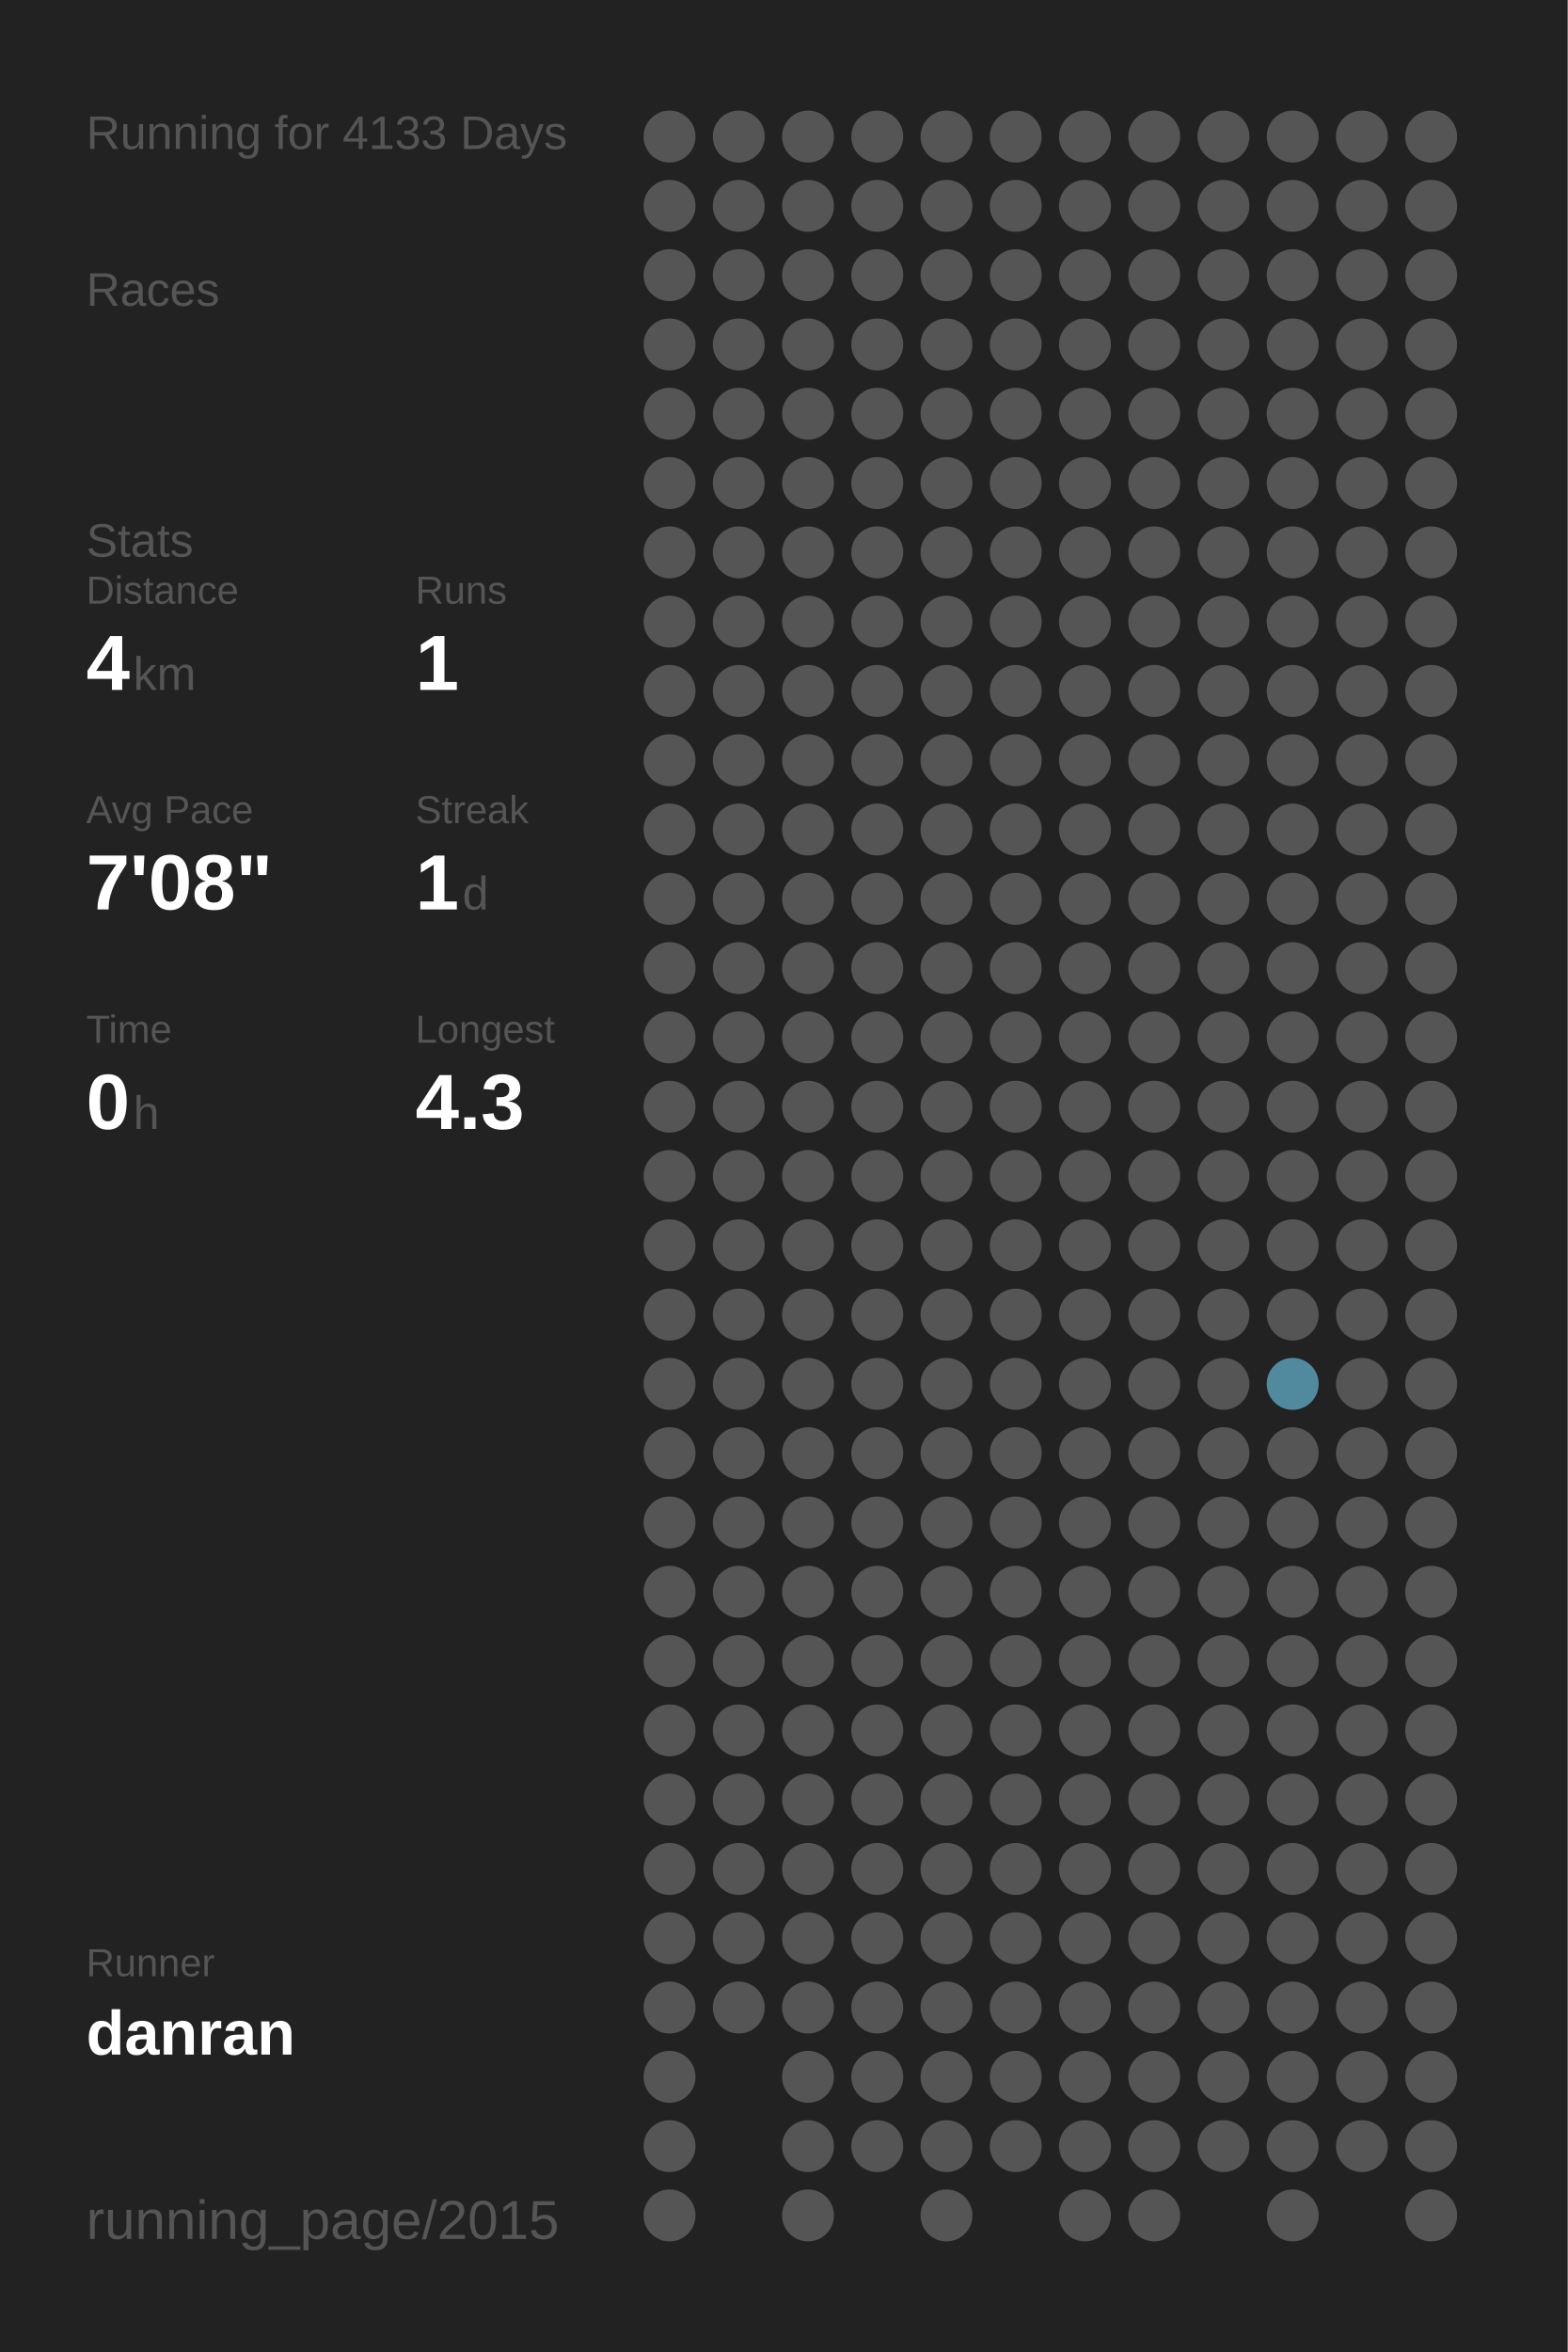
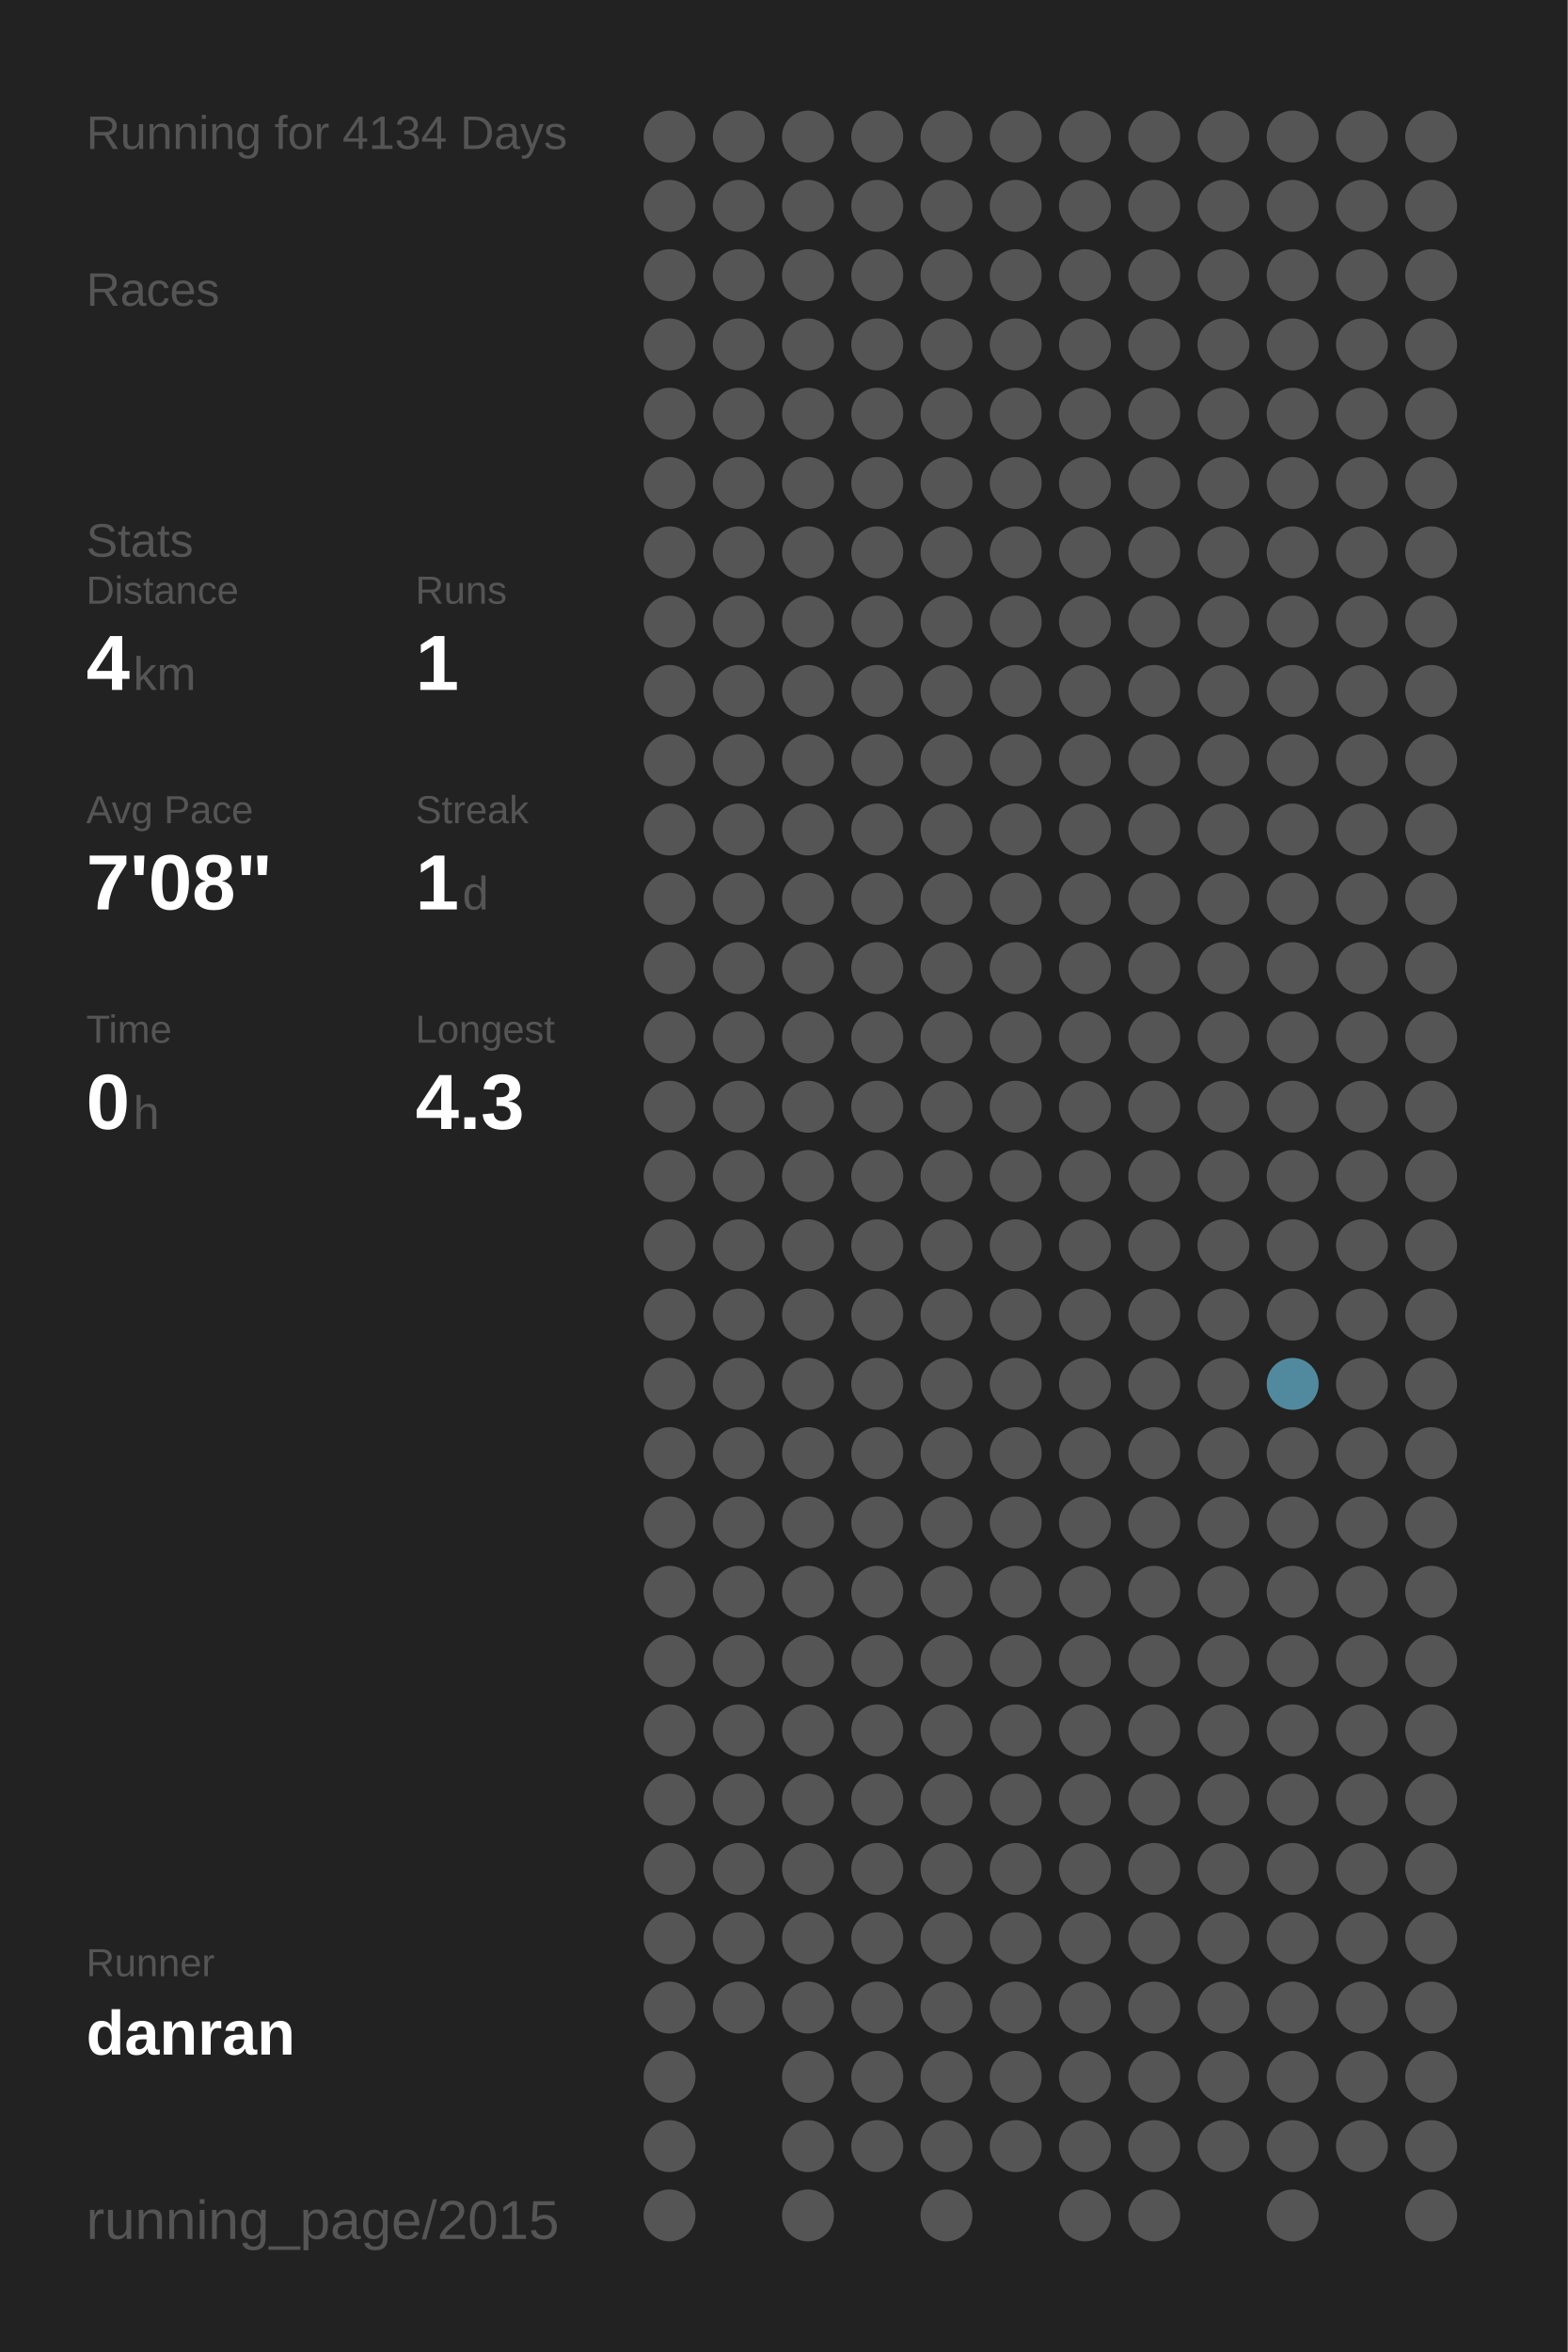
<svg xmlns="http://www.w3.org/2000/svg" baseProfile="full" height="300mm" version="1.1" viewBox="0,0,200,300" width="200mm">
  <defs />
  <rect fill="#222222" height="300" width="200" x="0" y="0" />
-   <text fill="#555555" style="font-size:6px; font-family:Arial;" x="11" y="19">Running for 4133 Days</text>
+   <text fill="#555555" style="font-size:6px; font-family:Arial;" x="11" y="19">Running for 4134 Days</text>
  <text fill="#555555" style="font-size:6px; font-family:Arial;" x="11" y="39">Races</text>
  <text fill="#555555" style="font-size:6px; font-family:Arial;" x="11" y="71">Stats</text>
  <text fill="#555555" style="font-size:5px; font-family:Arial;" x="11" y="77">Distance</text>
  <text fill="#FFFFFF" style="font-size:10px; font-family:Arial; font-weight:bold;" x="11" y="88">4</text>
  <text fill="#555555" style="font-size:6px; font-family:Arial;" x="17" y="88">km</text>
  <text fill="#555555" style="font-size:5px; font-family:Arial;" x="53" y="77">Runs</text>
  <text fill="#FFFFFF" style="font-size:10px; font-family:Arial; font-weight:bold;" x="53" y="88">1</text>
  <text fill="#555555" style="font-size:5px; font-family:Arial;" x="11" y="105">Avg Pace</text>
  <text fill="#FFFFFF" style="font-size:10px; font-family:Arial; font-weight:bold;" x="11" y="116">7'08"</text>
  <text fill="#555555" style="font-size:5px; font-family:Arial;" x="53" y="105">Streak</text>
  <text fill="#FFFFFF" style="font-size:10px; font-family:Arial; font-weight:bold;" x="53" y="116">1</text>
  <text fill="#555555" style="font-size:6px; font-family:Arial;" x="59" y="116">d</text>
  <text fill="#555555" style="font-size:5px; font-family:Arial;" x="11" y="133">Time</text>
  <text fill="#FFFFFF" style="font-size:10px; font-family:Arial; font-weight:bold;" x="11" y="144">0</text>
  <text fill="#555555" style="font-size:6px; font-family:Arial;" x="17" y="144">h</text>
  <text fill="#555555" style="font-size:5px; font-family:Arial;" x="53" y="133">Longest</text>
  <text fill="#FFFFFF" style="font-size:10px; font-family:Arial; font-weight:bold;" x="53" y="144">4.3</text>
  <text fill="#555555" style="font-size:5px; font-family:Arial;" x="11" y="252.065">Runner</text>
  <text fill="#FFFFFF" style="font-size:8px; font-family:Arial; font-weight:bold;" x="11" y="262.065">danran</text>
  <text fill="#555555" style="font-size:7px; font-family:Arial;" x="11" y="285.581">running_page/2015</text>
  <circle cx="85.417" cy="17.419" fill="#555555" r="3.312" />
  <circle cx="85.417" cy="26.258" fill="#555555" r="3.312" />
  <circle cx="85.417" cy="35.097" fill="#555555" r="3.312" />
  <circle cx="85.417" cy="43.935" fill="#555555" r="3.312" />
  <circle cx="85.417" cy="52.774" fill="#555555" r="3.312" />
  <circle cx="85.417" cy="61.613" fill="#555555" r="3.312" />
  <circle cx="85.417" cy="70.452" fill="#555555" r="3.312" />
  <circle cx="85.417" cy="79.29" fill="#555555" r="3.312" />
  <circle cx="85.417" cy="88.129" fill="#555555" r="3.312" />
  <circle cx="85.417" cy="96.968" fill="#555555" r="3.312" />
  <circle cx="85.417" cy="105.806" fill="#555555" r="3.312" />
  <circle cx="85.417" cy="114.645" fill="#555555" r="3.312" />
  <circle cx="85.417" cy="123.484" fill="#555555" r="3.312" />
  <circle cx="85.417" cy="132.323" fill="#555555" r="3.312" />
  <circle cx="85.417" cy="141.161" fill="#555555" r="3.312" />
  <circle cx="85.417" cy="150" fill="#555555" r="3.312" />
  <circle cx="85.417" cy="158.839" fill="#555555" r="3.312" />
  <circle cx="85.417" cy="167.677" fill="#555555" r="3.312" />
  <circle cx="85.417" cy="176.516" fill="#555555" r="3.312" />
  <circle cx="85.417" cy="185.355" fill="#555555" r="3.312" />
  <circle cx="85.417" cy="194.194" fill="#555555" r="3.312" />
  <circle cx="85.417" cy="203.032" fill="#555555" r="3.312" />
  <circle cx="85.417" cy="211.871" fill="#555555" r="3.312" />
  <circle cx="85.417" cy="220.71" fill="#555555" r="3.312" />
  <circle cx="85.417" cy="229.548" fill="#555555" r="3.312" />
  <circle cx="85.417" cy="238.387" fill="#555555" r="3.312" />
  <circle cx="85.417" cy="247.226" fill="#555555" r="3.312" />
  <circle cx="85.417" cy="256.065" fill="#555555" r="3.312" />
  <circle cx="85.417" cy="264.903" fill="#555555" r="3.312" />
  <circle cx="85.417" cy="273.742" fill="#555555" r="3.312" />
  <circle cx="85.417" cy="282.581" fill="#555555" r="3.312" />
  <circle cx="94.25" cy="17.419" fill="#555555" r="3.312" />
  <circle cx="94.25" cy="26.258" fill="#555555" r="3.312" />
  <circle cx="94.25" cy="35.097" fill="#555555" r="3.312" />
  <circle cx="94.25" cy="43.935" fill="#555555" r="3.312" />
  <circle cx="94.25" cy="52.774" fill="#555555" r="3.312" />
  <circle cx="94.25" cy="61.613" fill="#555555" r="3.312" />
  <circle cx="94.25" cy="70.452" fill="#555555" r="3.312" />
  <circle cx="94.25" cy="79.29" fill="#555555" r="3.312" />
  <circle cx="94.25" cy="88.129" fill="#555555" r="3.312" />
  <circle cx="94.25" cy="96.968" fill="#555555" r="3.312" />
  <circle cx="94.25" cy="105.806" fill="#555555" r="3.312" />
  <circle cx="94.25" cy="114.645" fill="#555555" r="3.312" />
  <circle cx="94.25" cy="123.484" fill="#555555" r="3.312" />
  <circle cx="94.25" cy="132.323" fill="#555555" r="3.312" />
  <circle cx="94.25" cy="141.161" fill="#555555" r="3.312" />
  <circle cx="94.25" cy="150" fill="#555555" r="3.312" />
  <circle cx="94.25" cy="158.839" fill="#555555" r="3.312" />
  <circle cx="94.25" cy="167.677" fill="#555555" r="3.312" />
  <circle cx="94.25" cy="176.516" fill="#555555" r="3.312" />
  <circle cx="94.25" cy="185.355" fill="#555555" r="3.312" />
  <circle cx="94.25" cy="194.194" fill="#555555" r="3.312" />
  <circle cx="94.25" cy="203.032" fill="#555555" r="3.312" />
  <circle cx="94.25" cy="211.871" fill="#555555" r="3.312" />
  <circle cx="94.25" cy="220.71" fill="#555555" r="3.312" />
  <circle cx="94.25" cy="229.548" fill="#555555" r="3.312" />
  <circle cx="94.25" cy="238.387" fill="#555555" r="3.312" />
  <circle cx="94.25" cy="247.226" fill="#555555" r="3.312" />
  <circle cx="94.25" cy="256.065" fill="#555555" r="3.312" />
  <circle cx="103.083" cy="17.419" fill="#555555" r="3.312" />
  <circle cx="103.083" cy="26.258" fill="#555555" r="3.312" />
  <circle cx="103.083" cy="35.097" fill="#555555" r="3.312" />
  <circle cx="103.083" cy="43.935" fill="#555555" r="3.312" />
  <circle cx="103.083" cy="52.774" fill="#555555" r="3.312" />
  <circle cx="103.083" cy="61.613" fill="#555555" r="3.312" />
  <circle cx="103.083" cy="70.452" fill="#555555" r="3.312" />
  <circle cx="103.083" cy="79.29" fill="#555555" r="3.312" />
  <circle cx="103.083" cy="88.129" fill="#555555" r="3.312" />
  <circle cx="103.083" cy="96.968" fill="#555555" r="3.312" />
  <circle cx="103.083" cy="105.806" fill="#555555" r="3.312" />
  <circle cx="103.083" cy="114.645" fill="#555555" r="3.312" />
  <circle cx="103.083" cy="123.484" fill="#555555" r="3.312" />
  <circle cx="103.083" cy="132.323" fill="#555555" r="3.312" />
  <circle cx="103.083" cy="141.161" fill="#555555" r="3.312" />
  <circle cx="103.083" cy="150" fill="#555555" r="3.312" />
  <circle cx="103.083" cy="158.839" fill="#555555" r="3.312" />
  <circle cx="103.083" cy="167.677" fill="#555555" r="3.312" />
  <circle cx="103.083" cy="176.516" fill="#555555" r="3.312" />
  <circle cx="103.083" cy="185.355" fill="#555555" r="3.312" />
  <circle cx="103.083" cy="194.194" fill="#555555" r="3.312" />
  <circle cx="103.083" cy="203.032" fill="#555555" r="3.312" />
  <circle cx="103.083" cy="211.871" fill="#555555" r="3.312" />
  <circle cx="103.083" cy="220.71" fill="#555555" r="3.312" />
  <circle cx="103.083" cy="229.548" fill="#555555" r="3.312" />
  <circle cx="103.083" cy="238.387" fill="#555555" r="3.312" />
  <circle cx="103.083" cy="247.226" fill="#555555" r="3.312" />
  <circle cx="103.083" cy="256.065" fill="#555555" r="3.312" />
  <circle cx="103.083" cy="264.903" fill="#555555" r="3.312" />
  <circle cx="103.083" cy="273.742" fill="#555555" r="3.312" />
  <circle cx="103.083" cy="282.581" fill="#555555" r="3.312" />
  <circle cx="111.917" cy="17.419" fill="#555555" r="3.312" />
  <circle cx="111.917" cy="26.258" fill="#555555" r="3.312" />
  <circle cx="111.917" cy="35.097" fill="#555555" r="3.312" />
  <circle cx="111.917" cy="43.935" fill="#555555" r="3.312" />
  <circle cx="111.917" cy="52.774" fill="#555555" r="3.312" />
  <circle cx="111.917" cy="61.613" fill="#555555" r="3.312" />
  <circle cx="111.917" cy="70.452" fill="#555555" r="3.312" />
  <circle cx="111.917" cy="79.29" fill="#555555" r="3.312" />
  <circle cx="111.917" cy="88.129" fill="#555555" r="3.312" />
  <circle cx="111.917" cy="96.968" fill="#555555" r="3.312" />
  <circle cx="111.917" cy="105.806" fill="#555555" r="3.312" />
  <circle cx="111.917" cy="114.645" fill="#555555" r="3.312" />
  <circle cx="111.917" cy="123.484" fill="#555555" r="3.312" />
  <circle cx="111.917" cy="132.323" fill="#555555" r="3.312" />
  <circle cx="111.917" cy="141.161" fill="#555555" r="3.312" />
  <circle cx="111.917" cy="150" fill="#555555" r="3.312" />
  <circle cx="111.917" cy="158.839" fill="#555555" r="3.312" />
  <circle cx="111.917" cy="167.677" fill="#555555" r="3.312" />
  <circle cx="111.917" cy="176.516" fill="#555555" r="3.312" />
  <circle cx="111.917" cy="185.355" fill="#555555" r="3.312" />
  <circle cx="111.917" cy="194.194" fill="#555555" r="3.312" />
  <circle cx="111.917" cy="203.032" fill="#555555" r="3.312" />
  <circle cx="111.917" cy="211.871" fill="#555555" r="3.312" />
  <circle cx="111.917" cy="220.71" fill="#555555" r="3.312" />
  <circle cx="111.917" cy="229.548" fill="#555555" r="3.312" />
  <circle cx="111.917" cy="238.387" fill="#555555" r="3.312" />
  <circle cx="111.917" cy="247.226" fill="#555555" r="3.312" />
  <circle cx="111.917" cy="256.065" fill="#555555" r="3.312" />
  <circle cx="111.917" cy="264.903" fill="#555555" r="3.312" />
  <circle cx="111.917" cy="273.742" fill="#555555" r="3.312" />
  <circle cx="120.75" cy="17.419" fill="#555555" r="3.312" />
  <circle cx="120.75" cy="26.258" fill="#555555" r="3.312" />
  <circle cx="120.75" cy="35.097" fill="#555555" r="3.312" />
  <circle cx="120.75" cy="43.935" fill="#555555" r="3.312" />
  <circle cx="120.75" cy="52.774" fill="#555555" r="3.312" />
  <circle cx="120.75" cy="61.613" fill="#555555" r="3.312" />
  <circle cx="120.75" cy="70.452" fill="#555555" r="3.312" />
  <circle cx="120.75" cy="79.29" fill="#555555" r="3.312" />
  <circle cx="120.75" cy="88.129" fill="#555555" r="3.312" />
  <circle cx="120.75" cy="96.968" fill="#555555" r="3.312" />
  <circle cx="120.75" cy="105.806" fill="#555555" r="3.312" />
  <circle cx="120.75" cy="114.645" fill="#555555" r="3.312" />
  <circle cx="120.75" cy="123.484" fill="#555555" r="3.312" />
  <circle cx="120.75" cy="132.323" fill="#555555" r="3.312" />
  <circle cx="120.75" cy="141.161" fill="#555555" r="3.312" />
  <circle cx="120.75" cy="150" fill="#555555" r="3.312" />
  <circle cx="120.75" cy="158.839" fill="#555555" r="3.312" />
  <circle cx="120.75" cy="167.677" fill="#555555" r="3.312" />
  <circle cx="120.75" cy="176.516" fill="#555555" r="3.312" />
  <circle cx="120.75" cy="185.355" fill="#555555" r="3.312" />
  <circle cx="120.75" cy="194.194" fill="#555555" r="3.312" />
  <circle cx="120.75" cy="203.032" fill="#555555" r="3.312" />
  <circle cx="120.75" cy="211.871" fill="#555555" r="3.312" />
  <circle cx="120.75" cy="220.71" fill="#555555" r="3.312" />
  <circle cx="120.75" cy="229.548" fill="#555555" r="3.312" />
  <circle cx="120.75" cy="238.387" fill="#555555" r="3.312" />
  <circle cx="120.75" cy="247.226" fill="#555555" r="3.312" />
  <circle cx="120.75" cy="256.065" fill="#555555" r="3.312" />
  <circle cx="120.75" cy="264.903" fill="#555555" r="3.312" />
  <circle cx="120.75" cy="273.742" fill="#555555" r="3.312" />
  <circle cx="120.75" cy="282.581" fill="#555555" r="3.312" />
  <circle cx="129.583" cy="17.419" fill="#555555" r="3.312" />
  <circle cx="129.583" cy="26.258" fill="#555555" r="3.312" />
  <circle cx="129.583" cy="35.097" fill="#555555" r="3.312" />
  <circle cx="129.583" cy="43.935" fill="#555555" r="3.312" />
  <circle cx="129.583" cy="52.774" fill="#555555" r="3.312" />
  <circle cx="129.583" cy="61.613" fill="#555555" r="3.312" />
  <circle cx="129.583" cy="70.452" fill="#555555" r="3.312" />
  <circle cx="129.583" cy="79.29" fill="#555555" r="3.312" />
  <circle cx="129.583" cy="88.129" fill="#555555" r="3.312" />
  <circle cx="129.583" cy="96.968" fill="#555555" r="3.312" />
  <circle cx="129.583" cy="105.806" fill="#555555" r="3.312" />
  <circle cx="129.583" cy="114.645" fill="#555555" r="3.312" />
  <circle cx="129.583" cy="123.484" fill="#555555" r="3.312" />
  <circle cx="129.583" cy="132.323" fill="#555555" r="3.312" />
  <circle cx="129.583" cy="141.161" fill="#555555" r="3.312" />
  <circle cx="129.583" cy="150" fill="#555555" r="3.312" />
  <circle cx="129.583" cy="158.839" fill="#555555" r="3.312" />
  <circle cx="129.583" cy="167.677" fill="#555555" r="3.312" />
  <circle cx="129.583" cy="176.516" fill="#555555" r="3.312" />
  <circle cx="129.583" cy="185.355" fill="#555555" r="3.312" />
  <circle cx="129.583" cy="194.194" fill="#555555" r="3.312" />
  <circle cx="129.583" cy="203.032" fill="#555555" r="3.312" />
  <circle cx="129.583" cy="211.871" fill="#555555" r="3.312" />
  <circle cx="129.583" cy="220.71" fill="#555555" r="3.312" />
  <circle cx="129.583" cy="229.548" fill="#555555" r="3.312" />
  <circle cx="129.583" cy="238.387" fill="#555555" r="3.312" />
  <circle cx="129.583" cy="247.226" fill="#555555" r="3.312" />
  <circle cx="129.583" cy="256.065" fill="#555555" r="3.312" />
  <circle cx="129.583" cy="264.903" fill="#555555" r="3.312" />
  <circle cx="129.583" cy="273.742" fill="#555555" r="3.312" />
  <circle cx="138.417" cy="17.419" fill="#555555" r="3.312" />
  <circle cx="138.417" cy="26.258" fill="#555555" r="3.312" />
  <circle cx="138.417" cy="35.097" fill="#555555" r="3.312" />
  <circle cx="138.417" cy="43.935" fill="#555555" r="3.312" />
  <circle cx="138.417" cy="52.774" fill="#555555" r="3.312" />
  <circle cx="138.417" cy="61.613" fill="#555555" r="3.312" />
  <circle cx="138.417" cy="70.452" fill="#555555" r="3.312" />
  <circle cx="138.417" cy="79.29" fill="#555555" r="3.312" />
  <circle cx="138.417" cy="88.129" fill="#555555" r="3.312" />
  <circle cx="138.417" cy="96.968" fill="#555555" r="3.312" />
  <circle cx="138.417" cy="105.806" fill="#555555" r="3.312" />
  <circle cx="138.417" cy="114.645" fill="#555555" r="3.312" />
  <circle cx="138.417" cy="123.484" fill="#555555" r="3.312" />
  <circle cx="138.417" cy="132.323" fill="#555555" r="3.312" />
  <circle cx="138.417" cy="141.161" fill="#555555" r="3.312" />
  <circle cx="138.417" cy="150" fill="#555555" r="3.312" />
  <circle cx="138.417" cy="158.839" fill="#555555" r="3.312" />
  <circle cx="138.417" cy="167.677" fill="#555555" r="3.312" />
  <circle cx="138.417" cy="176.516" fill="#555555" r="3.312" />
  <circle cx="138.417" cy="185.355" fill="#555555" r="3.312" />
  <circle cx="138.417" cy="194.194" fill="#555555" r="3.312" />
  <circle cx="138.417" cy="203.032" fill="#555555" r="3.312" />
  <circle cx="138.417" cy="211.871" fill="#555555" r="3.312" />
  <circle cx="138.417" cy="220.71" fill="#555555" r="3.312" />
  <circle cx="138.417" cy="229.548" fill="#555555" r="3.312" />
  <circle cx="138.417" cy="238.387" fill="#555555" r="3.312" />
  <circle cx="138.417" cy="247.226" fill="#555555" r="3.312" />
  <circle cx="138.417" cy="256.065" fill="#555555" r="3.312" />
  <circle cx="138.417" cy="264.903" fill="#555555" r="3.312" />
  <circle cx="138.417" cy="273.742" fill="#555555" r="3.312" />
  <circle cx="138.417" cy="282.581" fill="#555555" r="3.312" />
  <circle cx="147.25" cy="17.419" fill="#555555" r="3.312" />
  <circle cx="147.25" cy="26.258" fill="#555555" r="3.312" />
  <circle cx="147.25" cy="35.097" fill="#555555" r="3.312" />
  <circle cx="147.25" cy="43.935" fill="#555555" r="3.312" />
  <circle cx="147.25" cy="52.774" fill="#555555" r="3.312" />
  <circle cx="147.25" cy="61.613" fill="#555555" r="3.312" />
  <circle cx="147.25" cy="70.452" fill="#555555" r="3.312" />
  <circle cx="147.25" cy="79.29" fill="#555555" r="3.312" />
  <circle cx="147.25" cy="88.129" fill="#555555" r="3.312" />
  <circle cx="147.25" cy="96.968" fill="#555555" r="3.312" />
  <circle cx="147.25" cy="105.806" fill="#555555" r="3.312" />
  <circle cx="147.25" cy="114.645" fill="#555555" r="3.312" />
  <circle cx="147.25" cy="123.484" fill="#555555" r="3.312" />
  <circle cx="147.25" cy="132.323" fill="#555555" r="3.312" />
  <circle cx="147.25" cy="141.161" fill="#555555" r="3.312" />
  <circle cx="147.25" cy="150" fill="#555555" r="3.312" />
  <circle cx="147.25" cy="158.839" fill="#555555" r="3.312" />
  <circle cx="147.25" cy="167.677" fill="#555555" r="3.312" />
  <circle cx="147.25" cy="176.516" fill="#555555" r="3.312" />
  <circle cx="147.25" cy="185.355" fill="#555555" r="3.312" />
  <circle cx="147.25" cy="194.194" fill="#555555" r="3.312" />
  <circle cx="147.25" cy="203.032" fill="#555555" r="3.312" />
  <circle cx="147.25" cy="211.871" fill="#555555" r="3.312" />
  <circle cx="147.25" cy="220.71" fill="#555555" r="3.312" />
  <circle cx="147.25" cy="229.548" fill="#555555" r="3.312" />
  <circle cx="147.25" cy="238.387" fill="#555555" r="3.312" />
  <circle cx="147.25" cy="247.226" fill="#555555" r="3.312" />
  <circle cx="147.25" cy="256.065" fill="#555555" r="3.312" />
  <circle cx="147.25" cy="264.903" fill="#555555" r="3.312" />
  <circle cx="147.25" cy="273.742" fill="#555555" r="3.312" />
  <circle cx="147.25" cy="282.581" fill="#555555" r="3.312" />
  <circle cx="156.083" cy="17.419" fill="#555555" r="3.312" />
  <circle cx="156.083" cy="26.258" fill="#555555" r="3.312" />
  <circle cx="156.083" cy="35.097" fill="#555555" r="3.312" />
  <circle cx="156.083" cy="43.935" fill="#555555" r="3.312" />
  <circle cx="156.083" cy="52.774" fill="#555555" r="3.312" />
  <circle cx="156.083" cy="61.613" fill="#555555" r="3.312" />
  <circle cx="156.083" cy="70.452" fill="#555555" r="3.312" />
  <circle cx="156.083" cy="79.29" fill="#555555" r="3.312" />
  <circle cx="156.083" cy="88.129" fill="#555555" r="3.312" />
  <circle cx="156.083" cy="96.968" fill="#555555" r="3.312" />
  <circle cx="156.083" cy="105.806" fill="#555555" r="3.312" />
  <circle cx="156.083" cy="114.645" fill="#555555" r="3.312" />
  <circle cx="156.083" cy="123.484" fill="#555555" r="3.312" />
  <circle cx="156.083" cy="132.323" fill="#555555" r="3.312" />
  <circle cx="156.083" cy="141.161" fill="#555555" r="3.312" />
  <circle cx="156.083" cy="150" fill="#555555" r="3.312" />
  <circle cx="156.083" cy="158.839" fill="#555555" r="3.312" />
  <circle cx="156.083" cy="167.677" fill="#555555" r="3.312" />
  <circle cx="156.083" cy="176.516" fill="#555555" r="3.312" />
  <circle cx="156.083" cy="185.355" fill="#555555" r="3.312" />
  <circle cx="156.083" cy="194.194" fill="#555555" r="3.312" />
  <circle cx="156.083" cy="203.032" fill="#555555" r="3.312" />
  <circle cx="156.083" cy="211.871" fill="#555555" r="3.312" />
  <circle cx="156.083" cy="220.71" fill="#555555" r="3.312" />
  <circle cx="156.083" cy="229.548" fill="#555555" r="3.312" />
  <circle cx="156.083" cy="238.387" fill="#555555" r="3.312" />
  <circle cx="156.083" cy="247.226" fill="#555555" r="3.312" />
  <circle cx="156.083" cy="256.065" fill="#555555" r="3.312" />
  <circle cx="156.083" cy="264.903" fill="#555555" r="3.312" />
  <circle cx="156.083" cy="273.742" fill="#555555" r="3.312" />
  <circle cx="164.917" cy="17.419" fill="#555555" r="3.312" />
  <circle cx="164.917" cy="26.258" fill="#555555" r="3.312" />
  <circle cx="164.917" cy="35.097" fill="#555555" r="3.312" />
  <circle cx="164.917" cy="43.935" fill="#555555" r="3.312" />
  <circle cx="164.917" cy="52.774" fill="#555555" r="3.312" />
  <circle cx="164.917" cy="61.613" fill="#555555" r="3.312" />
  <circle cx="164.917" cy="70.452" fill="#555555" r="3.312" />
  <circle cx="164.917" cy="79.29" fill="#555555" r="3.312" />
  <circle cx="164.917" cy="88.129" fill="#555555" r="3.312" />
  <circle cx="164.917" cy="96.968" fill="#555555" r="3.312" />
  <circle cx="164.917" cy="105.806" fill="#555555" r="3.312" />
  <circle cx="164.917" cy="114.645" fill="#555555" r="3.312" />
  <circle cx="164.917" cy="123.484" fill="#555555" r="3.312" />
  <circle cx="164.917" cy="132.323" fill="#555555" r="3.312" />
  <circle cx="164.917" cy="141.161" fill="#555555" r="3.312" />
  <circle cx="164.917" cy="150" fill="#555555" r="3.312" />
  <circle cx="164.917" cy="158.839" fill="#555555" r="3.312" />
  <circle cx="164.917" cy="167.677" fill="#555555" r="3.312" />
  <circle cx="164.917" cy="176.516" fill="#518a9e" r="3.312" />
  <circle cx="164.917" cy="185.355" fill="#555555" r="3.312" />
  <circle cx="164.917" cy="194.194" fill="#555555" r="3.312" />
  <circle cx="164.917" cy="203.032" fill="#555555" r="3.312" />
  <circle cx="164.917" cy="211.871" fill="#555555" r="3.312" />
  <circle cx="164.917" cy="220.71" fill="#555555" r="3.312" />
  <circle cx="164.917" cy="229.548" fill="#555555" r="3.312" />
  <circle cx="164.917" cy="238.387" fill="#555555" r="3.312" />
  <circle cx="164.917" cy="247.226" fill="#555555" r="3.312" />
  <circle cx="164.917" cy="256.065" fill="#555555" r="3.312" />
  <circle cx="164.917" cy="264.903" fill="#555555" r="3.312" />
  <circle cx="164.917" cy="273.742" fill="#555555" r="3.312" />
  <circle cx="164.917" cy="282.581" fill="#555555" r="3.312" />
  <circle cx="173.75" cy="17.419" fill="#555555" r="3.312" />
  <circle cx="173.75" cy="26.258" fill="#555555" r="3.312" />
  <circle cx="173.75" cy="35.097" fill="#555555" r="3.312" />
  <circle cx="173.75" cy="43.935" fill="#555555" r="3.312" />
  <circle cx="173.75" cy="52.774" fill="#555555" r="3.312" />
  <circle cx="173.75" cy="61.613" fill="#555555" r="3.312" />
  <circle cx="173.75" cy="70.452" fill="#555555" r="3.312" />
  <circle cx="173.75" cy="79.29" fill="#555555" r="3.312" />
  <circle cx="173.75" cy="88.129" fill="#555555" r="3.312" />
  <circle cx="173.75" cy="96.968" fill="#555555" r="3.312" />
  <circle cx="173.75" cy="105.806" fill="#555555" r="3.312" />
  <circle cx="173.75" cy="114.645" fill="#555555" r="3.312" />
  <circle cx="173.75" cy="123.484" fill="#555555" r="3.312" />
  <circle cx="173.75" cy="132.323" fill="#555555" r="3.312" />
  <circle cx="173.75" cy="141.161" fill="#555555" r="3.312" />
  <circle cx="173.75" cy="150" fill="#555555" r="3.312" />
  <circle cx="173.75" cy="158.839" fill="#555555" r="3.312" />
  <circle cx="173.75" cy="167.677" fill="#555555" r="3.312" />
  <circle cx="173.75" cy="176.516" fill="#555555" r="3.312" />
  <circle cx="173.75" cy="185.355" fill="#555555" r="3.312" />
  <circle cx="173.75" cy="194.194" fill="#555555" r="3.312" />
  <circle cx="173.75" cy="203.032" fill="#555555" r="3.312" />
  <circle cx="173.75" cy="211.871" fill="#555555" r="3.312" />
  <circle cx="173.75" cy="220.71" fill="#555555" r="3.312" />
  <circle cx="173.75" cy="229.548" fill="#555555" r="3.312" />
  <circle cx="173.75" cy="238.387" fill="#555555" r="3.312" />
  <circle cx="173.75" cy="247.226" fill="#555555" r="3.312" />
  <circle cx="173.75" cy="256.065" fill="#555555" r="3.312" />
  <circle cx="173.75" cy="264.903" fill="#555555" r="3.312" />
  <circle cx="173.75" cy="273.742" fill="#555555" r="3.312" />
  <circle cx="182.583" cy="17.419" fill="#555555" r="3.312" />
  <circle cx="182.583" cy="26.258" fill="#555555" r="3.312" />
  <circle cx="182.583" cy="35.097" fill="#555555" r="3.312" />
  <circle cx="182.583" cy="43.935" fill="#555555" r="3.312" />
  <circle cx="182.583" cy="52.774" fill="#555555" r="3.312" />
  <circle cx="182.583" cy="61.613" fill="#555555" r="3.312" />
  <circle cx="182.583" cy="70.452" fill="#555555" r="3.312" />
  <circle cx="182.583" cy="79.29" fill="#555555" r="3.312" />
  <circle cx="182.583" cy="88.129" fill="#555555" r="3.312" />
  <circle cx="182.583" cy="96.968" fill="#555555" r="3.312" />
  <circle cx="182.583" cy="105.806" fill="#555555" r="3.312" />
  <circle cx="182.583" cy="114.645" fill="#555555" r="3.312" />
  <circle cx="182.583" cy="123.484" fill="#555555" r="3.312" />
  <circle cx="182.583" cy="132.323" fill="#555555" r="3.312" />
  <circle cx="182.583" cy="141.161" fill="#555555" r="3.312" />
  <circle cx="182.583" cy="150" fill="#555555" r="3.312" />
  <circle cx="182.583" cy="158.839" fill="#555555" r="3.312" />
  <circle cx="182.583" cy="167.677" fill="#555555" r="3.312" />
  <circle cx="182.583" cy="176.516" fill="#555555" r="3.312" />
  <circle cx="182.583" cy="185.355" fill="#555555" r="3.312" />
  <circle cx="182.583" cy="194.194" fill="#555555" r="3.312" />
  <circle cx="182.583" cy="203.032" fill="#555555" r="3.312" />
  <circle cx="182.583" cy="211.871" fill="#555555" r="3.312" />
  <circle cx="182.583" cy="220.71" fill="#555555" r="3.312" />
  <circle cx="182.583" cy="229.548" fill="#555555" r="3.312" />
  <circle cx="182.583" cy="238.387" fill="#555555" r="3.312" />
  <circle cx="182.583" cy="247.226" fill="#555555" r="3.312" />
  <circle cx="182.583" cy="256.065" fill="#555555" r="3.312" />
  <circle cx="182.583" cy="264.903" fill="#555555" r="3.312" />
  <circle cx="182.583" cy="273.742" fill="#555555" r="3.312" />
  <circle cx="182.583" cy="282.581" fill="#555555" r="3.312" />
</svg>
